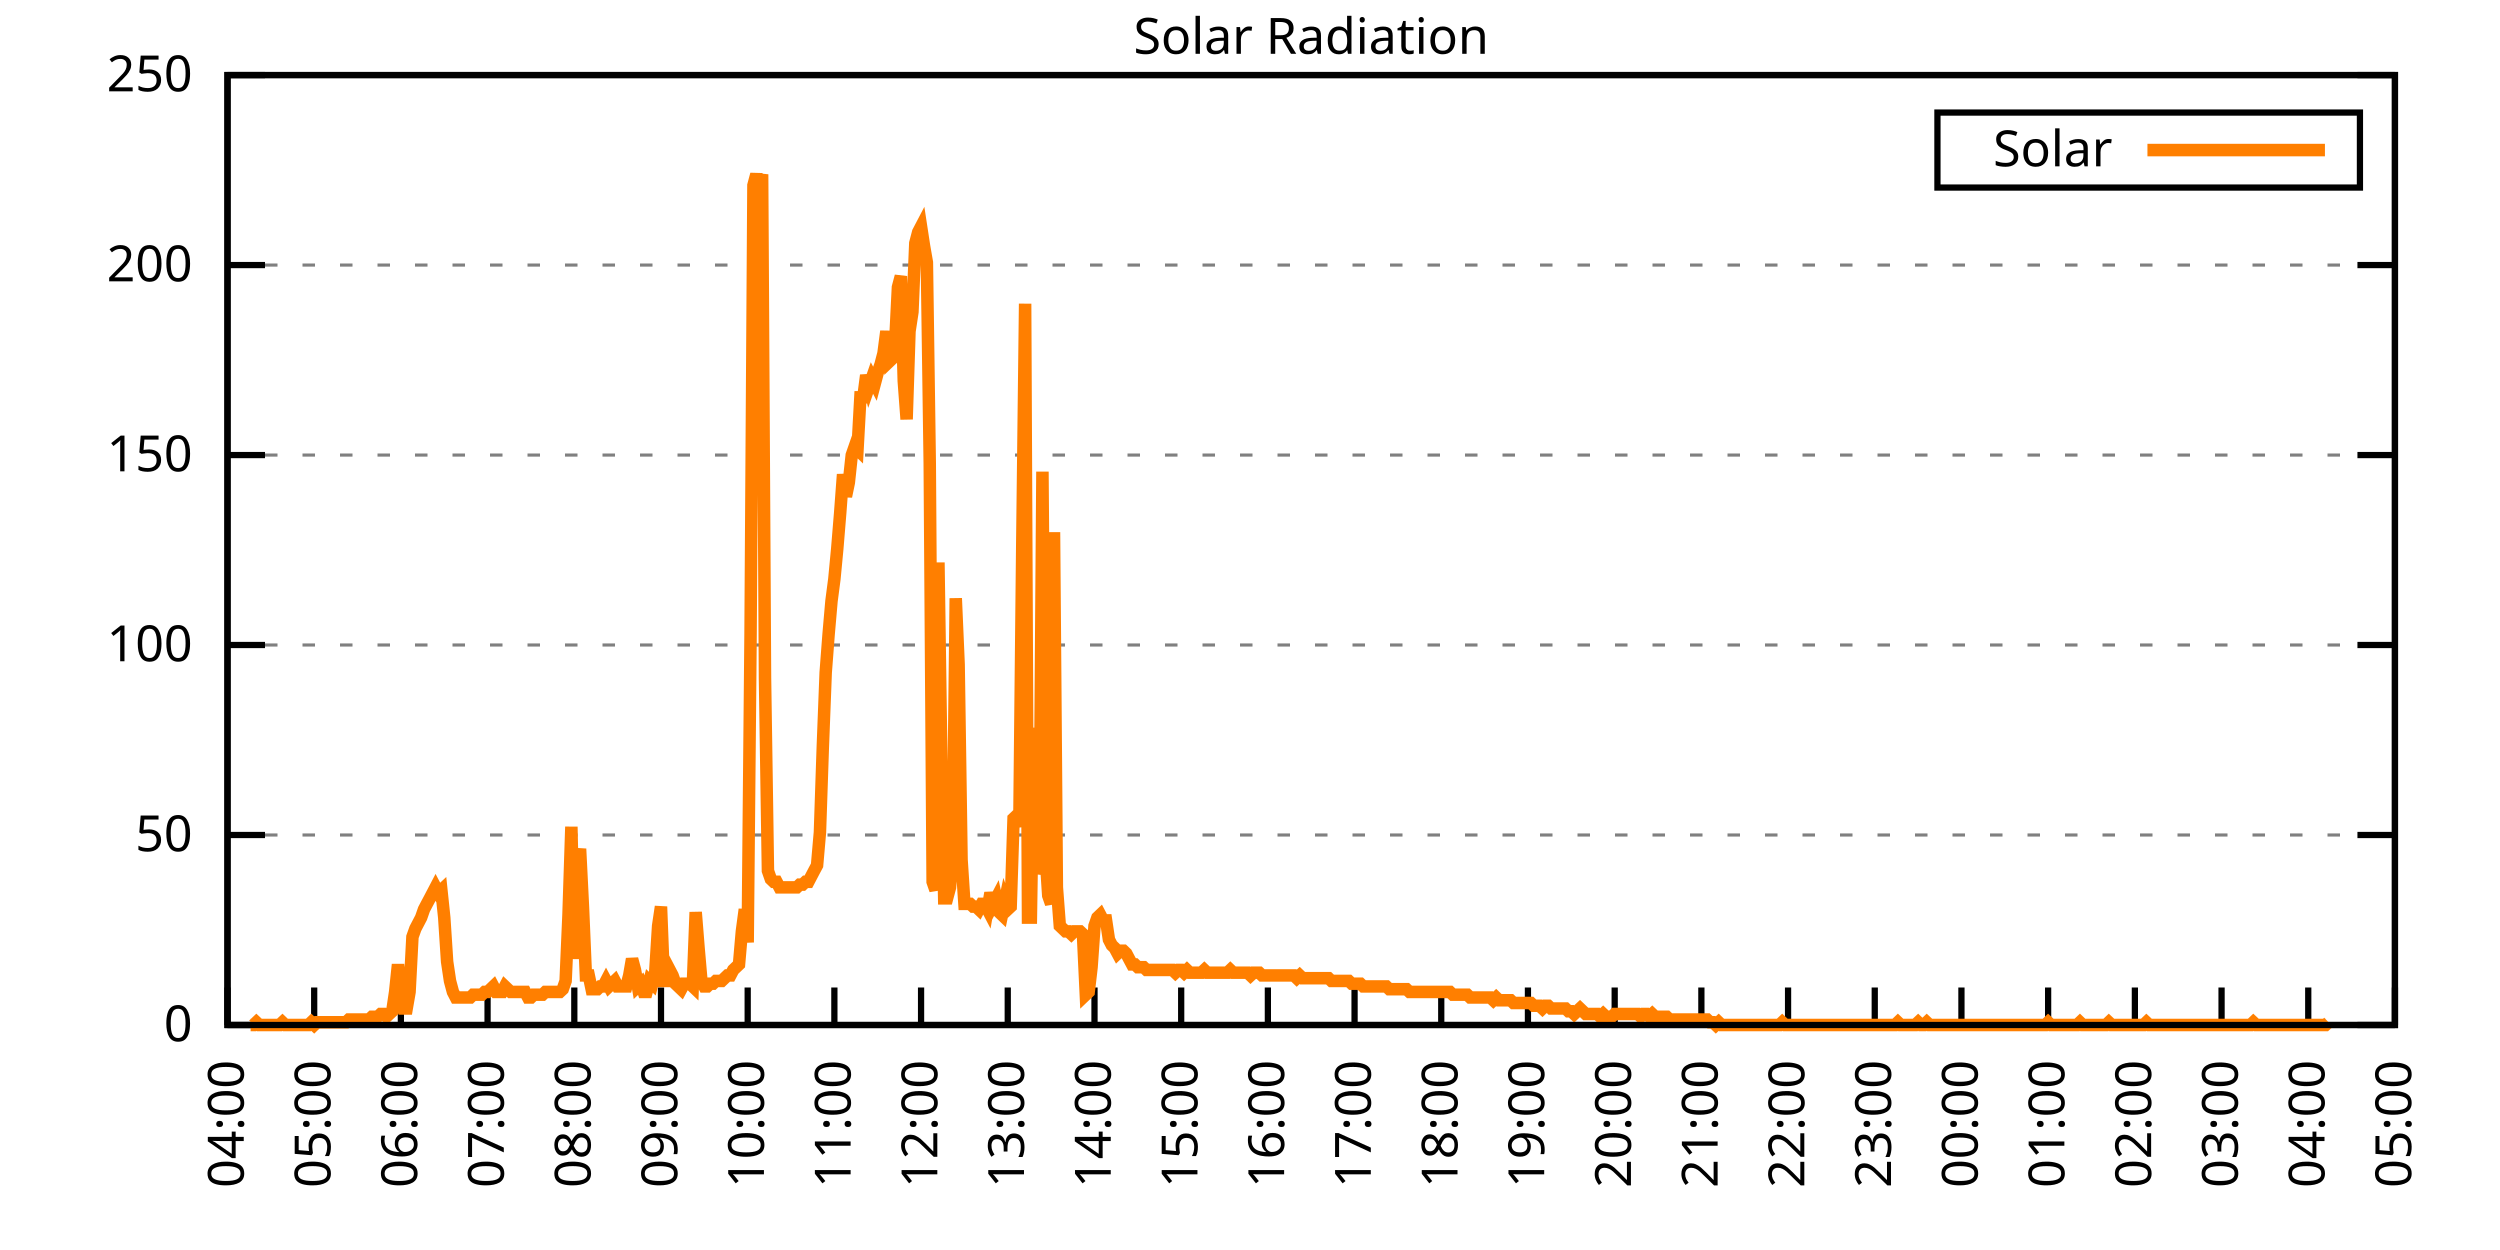
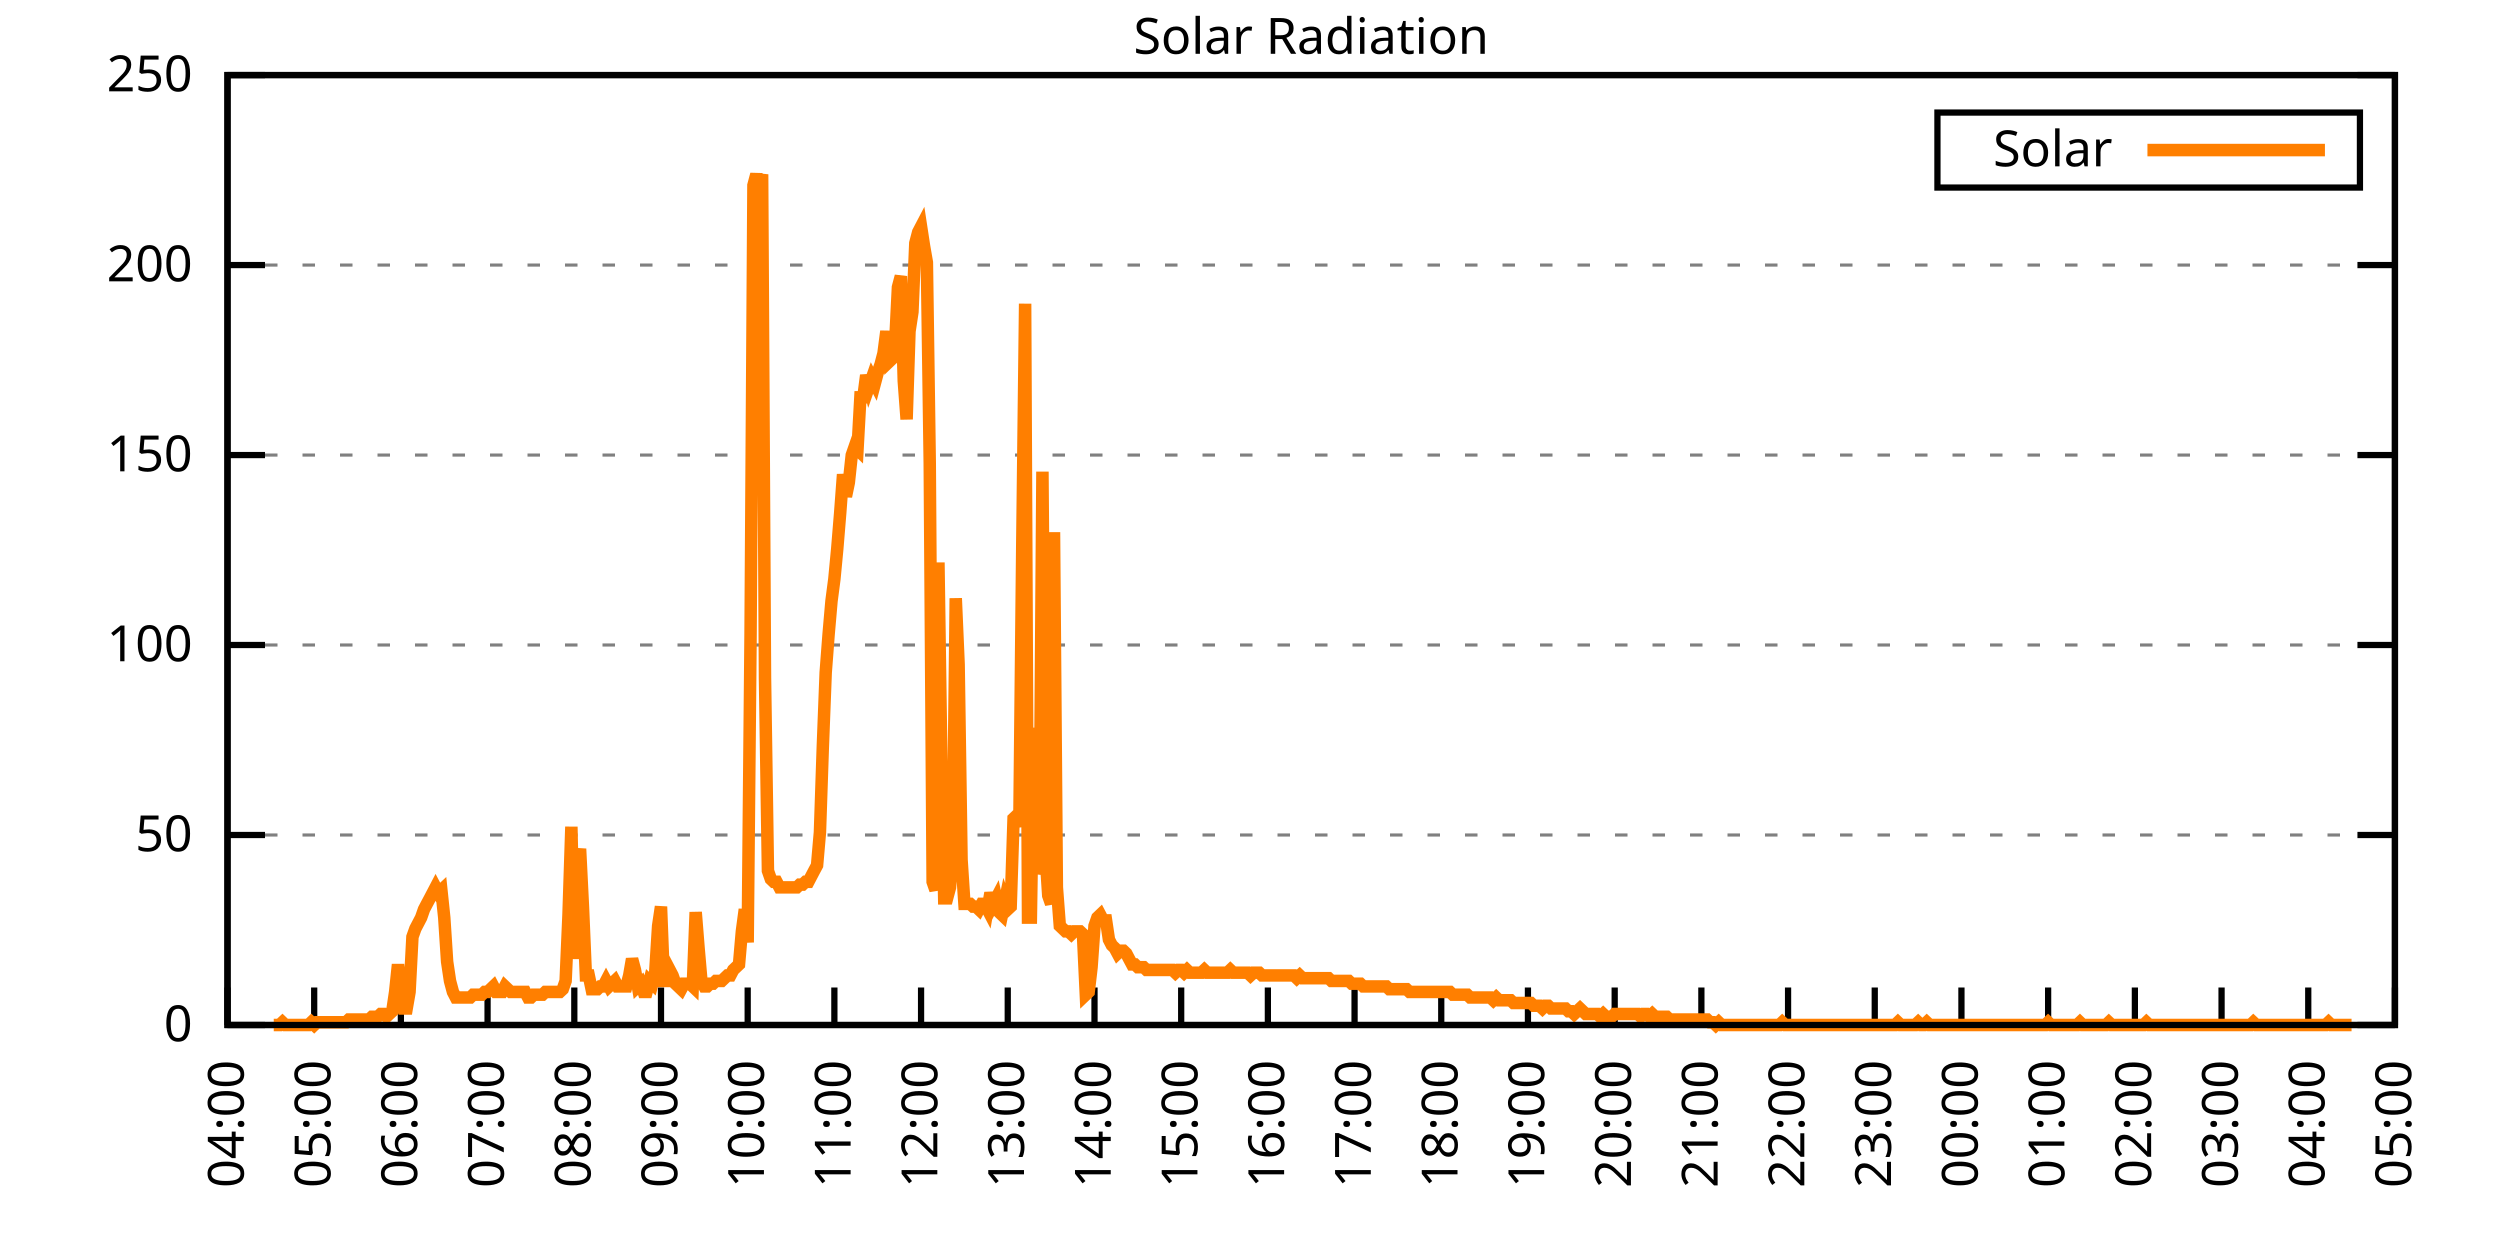
<svg xmlns="http://www.w3.org/2000/svg" xmlns:xlink="http://www.w3.org/1999/xlink" width="400" height="200" viewBox="0 0 400 200">
  <g id="gnuplot_canvas">
    <rect x="0" y="0" width="400" height="200" fill="none" />
    <defs>
      <circle id="gpDot" r="0.5" stroke-width="0.5" stroke="currentColor" />
      <path id="gpPt0" stroke-width="0.333" stroke="currentColor" d="M-1,0 h2 M0,-1 v2" />
      <path id="gpPt1" stroke-width="0.333" stroke="currentColor" d="M-1,-1 L1,1 M1,-1 L-1,1" />
      <path id="gpPt2" stroke-width="0.333" stroke="currentColor" d="M-1,0 L1,0 M0,-1 L0,1 M-1,-1 L1,1 M-1,1 L1,-1" />
      <rect id="gpPt3" stroke-width="0.333" stroke="currentColor" x="-1" y="-1" width="2" height="2" />
      <rect id="gpPt4" stroke-width="0.333" stroke="currentColor" fill="currentColor" x="-1" y="-1" width="2" height="2" />
      <circle id="gpPt5" stroke-width="0.333" stroke="currentColor" cx="0" cy="0" r="1" />
      <use xlink:href="#gpPt5" id="gpPt6" fill="currentColor" stroke="none" />
      <path id="gpPt7" stroke-width="0.333" stroke="currentColor" d="M0,-1.33 L-1.33,0.67 L1.33,0.67 z" />
      <use xlink:href="#gpPt7" id="gpPt8" fill="currentColor" stroke="none" />
      <use xlink:href="#gpPt7" id="gpPt9" stroke="currentColor" transform="rotate(180)" />
      <use xlink:href="#gpPt9" id="gpPt10" fill="currentColor" stroke="none" />
      <use xlink:href="#gpPt3" id="gpPt11" stroke="currentColor" transform="rotate(45)" />
      <use xlink:href="#gpPt11" id="gpPt12" fill="currentColor" stroke="none" />
      <path id="gpPt13" stroke-width="0.333" stroke="currentColor" d="M0,1.330 L1.265,0.411 L0.782,-1.067 L-0.782,-1.076 L-1.265,0.411 z" />
      <use xlink:href="#gpPt13" id="gpPt14" fill="currentColor" stroke="none" />
      <filter id="textbox" filterUnits="objectBoundingBox" x="0" y="0" height="1" width="1">
        <feFlood flood-color="white" flood-opacity="1" result="bgnd" />
        <feComposite in="SourceGraphic" in2="bgnd" operator="atop" />
      </filter>
      <filter id="greybox" filterUnits="objectBoundingBox" x="0" y="0" height="1" width="1">
        <feFlood flood-color="lightgrey" flood-opacity="1" result="grey" />
        <feComposite in="SourceGraphic" in2="grey" operator="atop" />
      </filter>
    </defs>
    <g fill="none" color="white" stroke="currentColor" stroke-width="1.00" stroke-linecap="butt" stroke-linejoin="miter">
</g>
    <g fill="none" color="black" stroke="currentColor" stroke-width="1.00" stroke-linecap="butt" stroke-linejoin="miter">
      <g stroke="none" shape-rendering="crispEdges">
        <polygon fill="rgb(255, 255, 255)" points="36.40,164.00 383.18,164.00 383.18,12.02 36.40,12.02 " />
      </g>
    </g>
    <g fill="none" color="black" stroke="currentColor" stroke-width="1.00" stroke-linecap="butt" stroke-linejoin="miter">
</g>
    <g fill="none" color="black" stroke="black" stroke-width="0.50" stroke-linecap="butt" stroke-linejoin="miter">
</g>
    <g fill="none" color="gray" stroke="currentColor" stroke-width="0.50" stroke-linecap="butt" stroke-linejoin="miter">
      <path stroke="gray" stroke-dasharray="2,4" class="gridline" d="M36.40,164.00 L383.19,164.00  " />
    </g>
    <g fill="none" color="gray" stroke="gray" stroke-width="1.00" stroke-linecap="butt" stroke-linejoin="miter">
</g>
    <g fill="none" color="black" stroke="currentColor" stroke-width="1.00" stroke-linecap="butt" stroke-linejoin="miter">
      <path stroke="black" d="M36.40,164.00 L42.40,164.00 M383.19,164.00 L377.19,164.00  " />
      <g transform="translate(30.80,166.60)" stroke="none" fill="black" font-family="Sans" font-size="8.00" text-anchor="end">
        <text>
          <tspan font-family="Sans"> 0</tspan>
        </text>
      </g>
    </g>
    <g fill="none" color="black" stroke="currentColor" stroke-width="1.00" stroke-linecap="butt" stroke-linejoin="miter">
</g>
    <g fill="none" color="black" stroke="black" stroke-width="0.50" stroke-linecap="butt" stroke-linejoin="miter">
</g>
    <g fill="none" color="gray" stroke="currentColor" stroke-width="0.50" stroke-linecap="butt" stroke-linejoin="miter">
      <path stroke="gray" stroke-dasharray="2,4" class="gridline" d="M36.40,133.60 L383.19,133.60  " />
    </g>
    <g fill="none" color="gray" stroke="gray" stroke-width="1.00" stroke-linecap="butt" stroke-linejoin="miter">
</g>
    <g fill="none" color="black" stroke="currentColor" stroke-width="1.00" stroke-linecap="butt" stroke-linejoin="miter">
      <path stroke="black" d="M36.40,133.60 L42.40,133.60 M383.19,133.60 L377.19,133.60  " />
      <g transform="translate(30.80,136.20)" stroke="none" fill="black" font-family="Sans" font-size="8.00" text-anchor="end">
        <text>
          <tspan font-family="Sans"> 50</tspan>
        </text>
      </g>
    </g>
    <g fill="none" color="black" stroke="currentColor" stroke-width="1.00" stroke-linecap="butt" stroke-linejoin="miter">
</g>
    <g fill="none" color="black" stroke="black" stroke-width="0.50" stroke-linecap="butt" stroke-linejoin="miter">
</g>
    <g fill="none" color="gray" stroke="currentColor" stroke-width="0.50" stroke-linecap="butt" stroke-linejoin="miter">
      <path stroke="gray" stroke-dasharray="2,4" class="gridline" d="M36.40,103.20 L383.19,103.20  " />
    </g>
    <g fill="none" color="gray" stroke="gray" stroke-width="1.00" stroke-linecap="butt" stroke-linejoin="miter">
</g>
    <g fill="none" color="black" stroke="currentColor" stroke-width="1.00" stroke-linecap="butt" stroke-linejoin="miter">
      <path stroke="black" d="M36.40,103.20 L42.40,103.20 M383.19,103.20 L377.19,103.20  " />
      <g transform="translate(30.80,105.80)" stroke="none" fill="black" font-family="Sans" font-size="8.00" text-anchor="end">
        <text>
          <tspan font-family="Sans"> 100</tspan>
        </text>
      </g>
    </g>
    <g fill="none" color="black" stroke="currentColor" stroke-width="1.00" stroke-linecap="butt" stroke-linejoin="miter">
</g>
    <g fill="none" color="black" stroke="black" stroke-width="0.50" stroke-linecap="butt" stroke-linejoin="miter">
</g>
    <g fill="none" color="gray" stroke="currentColor" stroke-width="0.50" stroke-linecap="butt" stroke-linejoin="miter">
      <path stroke="gray" stroke-dasharray="2,4" class="gridline" d="M36.40,72.81 L383.19,72.81  " />
    </g>
    <g fill="none" color="gray" stroke="gray" stroke-width="1.00" stroke-linecap="butt" stroke-linejoin="miter">
</g>
    <g fill="none" color="black" stroke="currentColor" stroke-width="1.00" stroke-linecap="butt" stroke-linejoin="miter">
      <path stroke="black" d="M36.40,72.81 L42.40,72.81 M383.19,72.81 L377.19,72.81  " />
      <g transform="translate(30.80,75.41)" stroke="none" fill="black" font-family="Sans" font-size="8.00" text-anchor="end">
        <text>
          <tspan font-family="Sans"> 150</tspan>
        </text>
      </g>
    </g>
    <g fill="none" color="black" stroke="currentColor" stroke-width="1.00" stroke-linecap="butt" stroke-linejoin="miter">
</g>
    <g fill="none" color="black" stroke="black" stroke-width="0.50" stroke-linecap="butt" stroke-linejoin="miter">
</g>
    <g fill="none" color="gray" stroke="currentColor" stroke-width="0.50" stroke-linecap="butt" stroke-linejoin="miter">
      <path stroke="gray" stroke-dasharray="2,4" class="gridline" d="M36.40,42.41 L383.19,42.41  " />
    </g>
    <g fill="none" color="gray" stroke="gray" stroke-width="1.00" stroke-linecap="butt" stroke-linejoin="miter">
</g>
    <g fill="none" color="black" stroke="currentColor" stroke-width="1.00" stroke-linecap="butt" stroke-linejoin="miter">
      <path stroke="black" d="M36.40,42.41 L42.40,42.41 M383.19,42.41 L377.19,42.41  " />
      <g transform="translate(30.80,45.01)" stroke="none" fill="black" font-family="Sans" font-size="8.00" text-anchor="end">
        <text>
          <tspan font-family="Sans"> 200</tspan>
        </text>
      </g>
    </g>
    <g fill="none" color="black" stroke="currentColor" stroke-width="1.00" stroke-linecap="butt" stroke-linejoin="miter">
</g>
    <g fill="none" color="black" stroke="black" stroke-width="0.50" stroke-linecap="butt" stroke-linejoin="miter">
</g>
    <g fill="none" color="gray" stroke="currentColor" stroke-width="0.50" stroke-linecap="butt" stroke-linejoin="miter">
      <path stroke="gray" stroke-dasharray="2,4" class="gridline" d="M36.40,12.01 L383.19,12.01  " />
    </g>
    <g fill="none" color="gray" stroke="gray" stroke-width="1.00" stroke-linecap="butt" stroke-linejoin="miter">
</g>
    <g fill="none" color="black" stroke="currentColor" stroke-width="1.00" stroke-linecap="butt" stroke-linejoin="miter">
      <path stroke="black" d="M36.40,12.01 L42.40,12.01 M383.19,12.01 L377.19,12.01  " />
      <g transform="translate(30.80,14.61)" stroke="none" fill="black" font-family="Sans" font-size="8.00" text-anchor="end">
        <text>
          <tspan font-family="Sans"> 250</tspan>
        </text>
      </g>
    </g>
    <g fill="none" color="black" stroke="currentColor" stroke-width="1.00" stroke-linecap="butt" stroke-linejoin="miter">
      <path stroke="black" d="M36.40,164.00 L36.40,158.00  " />
      <g transform="translate(39.00,169.60) rotate(270.00)" stroke="none" fill="black" font-family="Sans" font-size="8.00" text-anchor="end">
        <text>
          <tspan font-family="Sans">04:00</tspan>
        </text>
      </g>
    </g>
    <g fill="none" color="black" stroke="currentColor" stroke-width="1.00" stroke-linecap="butt" stroke-linejoin="miter">
      <path stroke="black" d="M50.27,164.00 L50.27,158.00  " />
      <g transform="translate(52.87,169.60) rotate(270.00)" stroke="none" fill="black" font-family="Sans" font-size="8.00" text-anchor="end">
        <text>
          <tspan font-family="Sans">05:00</tspan>
        </text>
      </g>
    </g>
    <g fill="none" color="black" stroke="currentColor" stroke-width="1.00" stroke-linecap="butt" stroke-linejoin="miter">
      <path stroke="black" d="M64.14,164.00 L64.14,158.00  " />
      <g transform="translate(66.74,169.60) rotate(270.00)" stroke="none" fill="black" font-family="Sans" font-size="8.00" text-anchor="end">
        <text>
          <tspan font-family="Sans">06:00</tspan>
        </text>
      </g>
    </g>
    <g fill="none" color="black" stroke="currentColor" stroke-width="1.00" stroke-linecap="butt" stroke-linejoin="miter">
      <path stroke="black" d="M78.01,164.00 L78.01,158.00  " />
      <g transform="translate(80.61,169.60) rotate(270.00)" stroke="none" fill="black" font-family="Sans" font-size="8.00" text-anchor="end">
        <text>
          <tspan font-family="Sans">07:00</tspan>
        </text>
      </g>
    </g>
    <g fill="none" color="black" stroke="currentColor" stroke-width="1.00" stroke-linecap="butt" stroke-linejoin="miter">
      <path stroke="black" d="M91.89,164.00 L91.89,158.00  " />
      <g transform="translate(94.49,169.60) rotate(270.00)" stroke="none" fill="black" font-family="Sans" font-size="8.00" text-anchor="end">
        <text>
          <tspan font-family="Sans">08:00</tspan>
        </text>
      </g>
    </g>
    <g fill="none" color="black" stroke="currentColor" stroke-width="1.00" stroke-linecap="butt" stroke-linejoin="miter">
      <path stroke="black" d="M105.76,164.00 L105.76,158.00  " />
      <g transform="translate(108.36,169.60) rotate(270.00)" stroke="none" fill="black" font-family="Sans" font-size="8.00" text-anchor="end">
        <text>
          <tspan font-family="Sans">09:00</tspan>
        </text>
      </g>
    </g>
    <g fill="none" color="black" stroke="currentColor" stroke-width="1.00" stroke-linecap="butt" stroke-linejoin="miter">
      <path stroke="black" d="M119.63,164.00 L119.63,158.00  " />
      <g transform="translate(122.23,169.60) rotate(270.00)" stroke="none" fill="black" font-family="Sans" font-size="8.00" text-anchor="end">
        <text>
          <tspan font-family="Sans">10:00</tspan>
        </text>
      </g>
    </g>
    <g fill="none" color="black" stroke="currentColor" stroke-width="1.00" stroke-linecap="butt" stroke-linejoin="miter">
      <path stroke="black" d="M133.50,164.00 L133.50,158.00  " />
      <g transform="translate(136.10,169.60) rotate(270.00)" stroke="none" fill="black" font-family="Sans" font-size="8.00" text-anchor="end">
        <text>
          <tspan font-family="Sans">11:00</tspan>
        </text>
      </g>
    </g>
    <g fill="none" color="black" stroke="currentColor" stroke-width="1.00" stroke-linecap="butt" stroke-linejoin="miter">
      <path stroke="black" d="M147.37,164.00 L147.37,158.00  " />
      <g transform="translate(149.97,169.60) rotate(270.00)" stroke="none" fill="black" font-family="Sans" font-size="8.00" text-anchor="end">
        <text>
          <tspan font-family="Sans">12:00</tspan>
        </text>
      </g>
    </g>
    <g fill="none" color="black" stroke="currentColor" stroke-width="1.00" stroke-linecap="butt" stroke-linejoin="miter">
      <path stroke="black" d="M161.24,164.00 L161.24,158.00  " />
      <g transform="translate(163.84,169.60) rotate(270.00)" stroke="none" fill="black" font-family="Sans" font-size="8.00" text-anchor="end">
        <text>
          <tspan font-family="Sans">13:00</tspan>
        </text>
      </g>
    </g>
    <g fill="none" color="black" stroke="currentColor" stroke-width="1.00" stroke-linecap="butt" stroke-linejoin="miter">
      <path stroke="black" d="M175.12,164.00 L175.12,158.00  " />
      <g transform="translate(177.72,169.60) rotate(270.00)" stroke="none" fill="black" font-family="Sans" font-size="8.00" text-anchor="end">
        <text>
          <tspan font-family="Sans">14:00</tspan>
        </text>
      </g>
    </g>
    <g fill="none" color="black" stroke="currentColor" stroke-width="1.00" stroke-linecap="butt" stroke-linejoin="miter">
      <path stroke="black" d="M188.99,164.00 L188.99,158.00  " />
      <g transform="translate(191.59,169.60) rotate(270.00)" stroke="none" fill="black" font-family="Sans" font-size="8.00" text-anchor="end">
        <text>
          <tspan font-family="Sans">15:00</tspan>
        </text>
      </g>
    </g>
    <g fill="none" color="black" stroke="currentColor" stroke-width="1.00" stroke-linecap="butt" stroke-linejoin="miter">
      <path stroke="black" d="M202.86,164.00 L202.86,158.00  " />
      <g transform="translate(205.46,169.60) rotate(270.00)" stroke="none" fill="black" font-family="Sans" font-size="8.00" text-anchor="end">
        <text>
          <tspan font-family="Sans">16:00</tspan>
        </text>
      </g>
    </g>
    <g fill="none" color="black" stroke="currentColor" stroke-width="1.00" stroke-linecap="butt" stroke-linejoin="miter">
      <path stroke="black" d="M216.73,164.00 L216.73,158.00  " />
      <g transform="translate(219.33,169.60) rotate(270.00)" stroke="none" fill="black" font-family="Sans" font-size="8.00" text-anchor="end">
        <text>
          <tspan font-family="Sans">17:00</tspan>
        </text>
      </g>
    </g>
    <g fill="none" color="black" stroke="currentColor" stroke-width="1.00" stroke-linecap="butt" stroke-linejoin="miter">
      <path stroke="black" d="M230.60,164.00 L230.60,158.00  " />
      <g transform="translate(233.20,169.60) rotate(270.00)" stroke="none" fill="black" font-family="Sans" font-size="8.00" text-anchor="end">
        <text>
          <tspan font-family="Sans">18:00</tspan>
        </text>
      </g>
    </g>
    <g fill="none" color="black" stroke="currentColor" stroke-width="1.00" stroke-linecap="butt" stroke-linejoin="miter">
      <path stroke="black" d="M244.47,164.00 L244.47,158.00  " />
      <g transform="translate(247.07,169.60) rotate(270.00)" stroke="none" fill="black" font-family="Sans" font-size="8.00" text-anchor="end">
        <text>
          <tspan font-family="Sans">19:00</tspan>
        </text>
      </g>
    </g>
    <g fill="none" color="black" stroke="currentColor" stroke-width="1.00" stroke-linecap="butt" stroke-linejoin="miter">
      <path stroke="black" d="M258.35,164.00 L258.35,158.00  " />
      <g transform="translate(260.95,169.60) rotate(270.00)" stroke="none" fill="black" font-family="Sans" font-size="8.00" text-anchor="end">
        <text>
          <tspan font-family="Sans">20:00</tspan>
        </text>
      </g>
    </g>
    <g fill="none" color="black" stroke="currentColor" stroke-width="1.00" stroke-linecap="butt" stroke-linejoin="miter">
      <path stroke="black" d="M272.22,164.00 L272.22,158.00  " />
      <g transform="translate(274.82,169.60) rotate(270.00)" stroke="none" fill="black" font-family="Sans" font-size="8.00" text-anchor="end">
        <text>
          <tspan font-family="Sans">21:00</tspan>
        </text>
      </g>
    </g>
    <g fill="none" color="black" stroke="currentColor" stroke-width="1.00" stroke-linecap="butt" stroke-linejoin="miter">
      <path stroke="black" d="M286.09,164.00 L286.09,158.00  " />
      <g transform="translate(288.69,169.60) rotate(270.00)" stroke="none" fill="black" font-family="Sans" font-size="8.00" text-anchor="end">
        <text>
          <tspan font-family="Sans">22:00</tspan>
        </text>
      </g>
    </g>
    <g fill="none" color="black" stroke="currentColor" stroke-width="1.00" stroke-linecap="butt" stroke-linejoin="miter">
      <path stroke="black" d="M299.96,164.00 L299.96,158.00  " />
      <g transform="translate(302.56,169.60) rotate(270.00)" stroke="none" fill="black" font-family="Sans" font-size="8.00" text-anchor="end">
        <text>
          <tspan font-family="Sans">23:00</tspan>
        </text>
      </g>
    </g>
    <g fill="none" color="black" stroke="currentColor" stroke-width="1.00" stroke-linecap="butt" stroke-linejoin="miter">
      <path stroke="black" d="M313.83,164.00 L313.83,158.00  " />
      <g transform="translate(316.43,169.60) rotate(270.00)" stroke="none" fill="black" font-family="Sans" font-size="8.00" text-anchor="end">
        <text>
          <tspan font-family="Sans">00:00</tspan>
        </text>
      </g>
    </g>
    <g fill="none" color="black" stroke="currentColor" stroke-width="1.00" stroke-linecap="butt" stroke-linejoin="miter">
      <path stroke="black" d="M327.70,164.00 L327.70,158.00  " />
      <g transform="translate(330.30,169.60) rotate(270.00)" stroke="none" fill="black" font-family="Sans" font-size="8.00" text-anchor="end">
        <text>
          <tspan font-family="Sans">01:00</tspan>
        </text>
      </g>
    </g>
    <g fill="none" color="black" stroke="currentColor" stroke-width="1.00" stroke-linecap="butt" stroke-linejoin="miter">
      <path stroke="black" d="M341.58,164.00 L341.58,158.00  " />
      <g transform="translate(344.18,169.60) rotate(270.00)" stroke="none" fill="black" font-family="Sans" font-size="8.00" text-anchor="end">
        <text>
          <tspan font-family="Sans">02:00</tspan>
        </text>
      </g>
    </g>
    <g fill="none" color="black" stroke="currentColor" stroke-width="1.00" stroke-linecap="butt" stroke-linejoin="miter">
      <path stroke="black" d="M355.45,164.00 L355.45,158.00  " />
      <g transform="translate(358.05,169.60) rotate(270.00)" stroke="none" fill="black" font-family="Sans" font-size="8.00" text-anchor="end">
        <text>
          <tspan font-family="Sans">03:00</tspan>
        </text>
      </g>
    </g>
    <g fill="none" color="black" stroke="currentColor" stroke-width="1.00" stroke-linecap="butt" stroke-linejoin="miter">
      <path stroke="black" d="M369.32,164.00 L369.32,158.00  " />
      <g transform="translate(371.92,169.60) rotate(270.00)" stroke="none" fill="black" font-family="Sans" font-size="8.00" text-anchor="end">
        <text>
          <tspan font-family="Sans">04:00</tspan>
        </text>
      </g>
    </g>
    <g fill="none" color="black" stroke="currentColor" stroke-width="1.00" stroke-linecap="butt" stroke-linejoin="miter">
      <path stroke="black" d="M383.19,164.00 L383.19,158.00  " />
      <g transform="translate(385.79,169.60) rotate(270.00)" stroke="none" fill="black" font-family="Sans" font-size="8.00" text-anchor="end">
        <text>
          <tspan font-family="Sans">05:00</tspan>
        </text>
      </g>
    </g>
    <g fill="none" color="black" stroke="currentColor" stroke-width="1.00" stroke-linecap="butt" stroke-linejoin="miter">
</g>
    <g fill="none" color="black" stroke="currentColor" stroke-width="1.00" stroke-linecap="butt" stroke-linejoin="miter">
      <path stroke="black" d="M36.40,12.01 L36.40,164.00 L383.19,164.00 L383.19,12.01 L36.40,12.01 Z  " />
    </g>
    <g fill="none" color="black" stroke="currentColor" stroke-width="1.00" stroke-linecap="butt" stroke-linejoin="miter">
</g>
    <g fill="none" color="black" stroke="currentColor" stroke-width="1.00" stroke-linecap="butt" stroke-linejoin="miter">
      <path stroke="black" d="M309.99,30.01 L309.99,18.01 L377.59,18.01 L377.59,30.01 L309.99,30.01 Z  " />
    </g>
    <g id="Solar_Radiation_plot_1">
      <g fill="none" color="white" stroke="black" stroke-width="2.00" stroke-linecap="butt" stroke-linejoin="miter">
</g>
      <g fill="none" color="black" stroke="currentColor" stroke-width="2.00" stroke-linecap="butt" stroke-linejoin="miter">
        <g transform="translate(337.99,26.61)" stroke="none" fill="black" font-family="Sans" font-size="8.00" text-anchor="end">
          <text>
            <tspan font-family="Sans">Solar</tspan>
          </text>
        </g>
      </g>
      <g fill="none" color="black" stroke="currentColor" stroke-width="2.00" stroke-linecap="butt" stroke-linejoin="miter">
-         <path stroke="rgb(255, 127,   0)" d="M343.59,24.01 L371.99,24.01 M40.10,164.00 L40.56,164.00 L41.02,163.56 L41.49,164.00 L41.95,164.00 L42.41,164.00   L42.87,164.00 L43.34,164.00 L43.80,164.00 L44.26,164.00 L44.72,164.00 L45.19,163.56 L45.65,164.00 L46.11,164.00   L46.57,164.00 L47.03,164.00 L47.50,164.00 L47.96,164.00 L48.42,164.00 L48.88,164.00 L49.35,164.00 L49.81,163.56   L50.27,164.00 L50.73,163.56 L51.20,163.56 L51.66,163.56 L52.12,163.56 L52.58,163.56 L53.05,163.56 L53.51,163.56   L53.97,163.56 L54.43,163.56 L54.90,163.56 L55.36,163.56 L55.82,163.12 L56.28,163.12 L56.75,163.12 L57.21,163.12   L57.67,163.12 L58.13,163.12 L58.59,163.12 L59.06,163.12 L59.52,162.68 L59.98,162.68 L60.44,162.68 L60.91,162.24   L61.37,162.24 L61.83,162.68 L62.29,162.24 L62.76,161.80 L63.22,158.71 L63.68,154.31 L64.14,158.71 L64.61,161.36   L65.07,161.36 L65.53,158.71 L65.99,149.90 L66.46,148.58 L66.92,147.70 L67.38,146.82 L67.84,145.50 L68.30,144.62   L68.77,143.74 L69.23,142.86 L69.69,141.98 L70.15,142.86 L70.62,142.42 L71.08,146.82 L71.54,153.87 L72.00,156.95   L72.47,158.71 L72.93,159.60 L73.39,159.60 L73.85,159.60 L74.32,159.60 L74.78,159.60 L75.24,159.60 L75.70,159.15   L76.17,159.15 L76.63,159.15 L77.09,159.15 L77.55,158.71 L78.01,158.71 L78.48,158.27 L78.94,157.83 L79.40,158.71   L79.86,158.71 L80.33,158.71 L80.79,157.83 L81.25,158.27 L81.71,158.71 L82.18,158.71 L82.64,158.71 L83.10,158.71   L83.56,158.71 L84.03,158.71 L84.49,159.60 L84.95,159.60 L85.41,159.15 L85.88,159.15 L86.34,159.15 L86.80,159.15   L87.26,158.71 L87.72,158.71 L88.19,158.71 L88.65,158.71 L89.11,158.71 L89.57,158.71 L90.04,158.27 L90.50,156.95   L90.96,146.38 L91.42,132.28 L91.89,153.43 L92.35,138.45 L92.81,135.81 L93.27,145.06 L93.74,156.07 L94.20,156.07   L94.66,158.27 L95.12,158.27 L95.59,158.27 L96.05,157.83 L96.51,157.83 L96.97,156.95 L97.44,157.83 L97.90,157.39   L98.36,156.95 L98.82,157.83 L99.28,157.83 L99.75,157.83 L100.21,157.83 L100.67,156.07 L101.13,153.43 L101.60,155.19   L102.06,157.83 L102.52,157.39 L102.98,158.71 L103.45,158.71 L103.91,156.95 L104.37,157.39 L104.83,155.63 L105.30,148.14   L105.76,145.06 L106.22,156.95 L106.68,156.95 L107.15,155.19 L107.61,156.07 L108.07,157.39 L108.53,157.83 L108.99,158.27   L109.46,157.39 L109.92,157.39 L110.38,157.39 L110.84,157.83 L111.31,145.94 L111.77,151.67 L112.23,156.95 L112.69,157.83   L113.16,157.83 L113.62,157.39 L114.08,157.39 L114.54,156.95 L115.01,156.95 L115.47,156.95 L115.93,156.51 L116.39,156.07   L116.86,156.07 L117.32,155.19 L117.78,154.75 L118.24,154.31 L118.70,149.02 L119.17,145.50 L119.63,150.79 L120.09,101.45   L120.55,29.65 L121.02,27.89 L121.48,30.09 L121.94,27.89 L122.40,108.50 L122.87,139.33 L123.33,140.65 L123.79,141.09   L124.25,141.09 L124.72,141.98 L125.18,141.98 L125.64,141.98 L126.10,141.98 L126.57,141.98 L127.03,141.98 L127.49,141.98   L127.95,141.54 L128.41,141.54 L128.88,141.09 L129.34,141.09 L129.80,140.21 L130.26,139.33 L130.73,138.45 L131.19,133.17   L131.65,119.51 L132.11,107.62 L132.58,101.45 L133.04,96.16 L133.50,92.64 L133.96,87.80 L134.43,82.07 L134.89,75.90   L135.35,79.43 L135.81,77.22 L136.28,72.82 L136.74,71.50 L137.20,71.94 L137.66,63.57 L138.13,63.57 L138.59,60.04   L139.05,61.81 L139.51,60.48 L139.97,61.37 L140.44,59.60 L140.90,58.28 L141.36,56.52 L141.82,53.00 L142.29,57.84   L142.75,57.40 L143.21,55.20 L143.67,45.95 L144.14,44.19 L144.60,60.93 L145.06,67.09 L145.52,53.00 L145.99,49.91   L146.45,38.90 L146.91,37.14 L147.37,36.26 L147.84,39.34 L148.30,41.98 L148.76,74.14 L149.22,141.09 L149.68,142.42   L150.15,90.00 L150.61,121.27 L151.07,143.74 L151.53,143.74 L152.00,141.98 L152.46,135.81 L152.92,95.72 L153.38,106.30   L153.85,137.57 L154.31,144.62 L154.77,144.62 L155.23,144.62 L155.70,145.06 L156.16,145.06 L156.62,145.50 L157.08,144.62   L157.55,144.62 L158.01,145.50 L158.47,142.86 L158.93,144.62 L159.39,143.74 L159.86,145.94 L160.32,146.38 L160.78,144.18   L161.24,145.50 L161.71,145.06 L162.17,130.96 L162.63,130.52 L163.09,132.28 L163.56,87.35 L164.02,48.59 L164.48,146.82   L164.94,146.82 L165.41,116.43 L165.87,139.77 L166.33,138.01 L166.79,75.46 L167.26,136.25 L167.72,143.30 L168.18,144.62   L168.64,85.15 L169.10,141.98 L169.57,148.14 L170.03,148.58 L170.49,149.02 L170.95,149.02 L171.42,149.46 L171.88,149.02   L172.34,149.02 L172.80,149.02 L173.27,149.46 L173.73,159.15 L174.19,158.71 L174.65,154.75 L175.12,148.14 L175.58,146.82   L176.04,146.38 L176.50,147.26 L176.97,147.26 L177.43,150.34 L177.89,151.23 L178.35,151.67 L178.82,152.55 L179.28,152.11   L179.74,152.11 L180.20,152.55 L180.66,153.43 L181.13,154.31 L181.59,154.31 L182.05,154.75 L182.51,154.75 L182.98,154.75   L183.44,155.19 L183.90,155.19 L184.36,155.19 L184.83,155.19 L185.29,155.19 L185.75,155.19 L186.21,155.19 L186.68,155.19   L187.14,155.19 L187.60,155.19 L188.06,155.63 L188.53,155.19 L188.99,155.19 L189.45,155.63 L189.91,155.19 L190.37,155.63   L190.84,155.63 L191.30,155.63 L191.76,155.63 L192.22,155.63 L192.69,155.19 L193.15,155.63 L193.61,155.63 L194.07,155.63   L194.54,155.63 L195.00,155.63 L195.46,155.63 L195.92,155.63 L196.39,155.63 L196.85,155.19 L197.31,155.63 L197.77,155.63   L198.24,155.63 L198.70,155.63 L199.16,155.63 L199.62,155.63 L200.08,156.07 L200.55,155.63 L201.01,155.63 L201.47,155.63   L201.93,156.07 L202.40,156.07 L202.86,156.07 L203.32,156.07 L203.78,156.07 L204.25,156.07 L204.71,156.07 L205.17,156.07   L205.63,156.07 L206.10,156.07 L206.56,156.07 L207.02,156.07 L207.48,156.51 L207.95,156.07 L208.41,156.51 L208.87,156.51   L209.33,156.51 L209.80,156.51 L210.26,156.51 L210.72,156.51 L211.18,156.51 L211.64,156.51 L212.11,156.51 L212.57,156.51   L213.03,156.95 L213.49,156.95 L213.96,156.95 L214.42,156.95 L214.88,156.95 L215.34,156.95 L215.81,156.95 L216.27,157.39   L216.73,157.39 L217.19,157.39 L217.66,157.39 L218.12,157.83 L218.58,157.83 L219.04,157.83 L219.51,157.83 L219.97,157.83   L220.43,157.83 L220.89,157.83 L221.35,157.83 L221.82,157.83 L222.28,158.27 L222.74,158.27 L223.20,158.27 L223.67,158.27   L224.13,158.27 L224.59,158.27 L225.05,158.27 L225.52,158.71 L225.98,158.71 L226.44,158.71 L226.90,158.71 L227.37,158.71   L227.83,158.71 L228.29,158.71 L228.75,158.71 L229.22,158.71 L229.68,158.71 L230.14,158.71 L230.60,158.71 L231.06,158.71   L231.53,158.71 L231.99,158.71 L232.45,159.15 L232.91,159.15 L233.38,159.15 L233.84,159.15 L234.30,159.15 L234.76,159.15   L235.23,159.60 L235.69,159.60 L236.15,159.60 L236.61,159.60 L237.08,159.60 L237.54,159.60 L238.00,159.60 L238.46,159.60   L238.93,160.04 L239.39,159.60 L239.85,160.04 L240.31,160.04 L240.77,160.04 L241.24,160.04 L241.70,160.04 L242.16,160.48   L242.62,160.48 L243.09,160.48 L243.55,160.48 L244.01,160.48 L244.47,160.48 L244.94,160.48 L245.40,160.92 L245.86,160.92   L246.32,160.92 L246.79,161.36 L247.25,160.92 L247.71,160.92 L248.17,161.36 L248.64,161.36 L249.10,161.36 L249.56,161.36   L250.02,161.36 L250.49,161.36 L250.95,161.80 L251.41,161.80 L251.87,162.24 L252.33,161.80 L252.80,161.36 L253.26,161.80   L253.72,162.24 L254.18,162.24 L254.65,162.24 L255.11,162.24 L255.57,162.24 L256.03,162.68 L256.50,162.24 L256.96,162.68   L257.42,162.68 L257.88,162.68 L258.35,162.24 L258.81,162.24 L259.27,162.24 L259.73,162.24 L260.20,162.24 L260.66,162.24   L261.12,162.24 L261.58,162.24 L262.04,162.24 L262.51,162.68 L262.97,162.24 L263.43,162.24 L263.89,162.68 L264.36,162.24   L264.82,162.68 L265.28,162.68 L265.74,162.68 L266.21,162.68 L266.67,162.68 L267.13,163.12 L267.59,163.12 L268.06,163.12   L268.52,163.12 L268.98,163.12 L269.44,163.12 L269.91,163.12 L270.37,163.12 L270.83,163.12 L271.29,163.12 L271.75,163.12   L272.22,163.12 L272.68,163.12 L273.14,163.12 L273.60,163.56 L274.07,163.56 L274.53,164.00 L274.99,163.56 L275.45,164.00   L275.92,164.00 L276.38,164.00 L276.84,164.00 L277.30,164.00 L277.77,164.00 L278.23,164.00 L278.69,164.00 L279.15,164.00   L279.62,164.00 L280.08,164.00 L280.54,164.00 L281.00,164.00 L281.46,164.00 L281.93,164.00 L282.39,164.00 L282.85,164.00   L283.31,164.00 L283.78,164.00 L284.24,164.00 L284.70,164.00 L285.16,163.56 L285.63,164.00 L286.09,164.00 L286.55,164.00   L287.01,164.00 L287.48,164.00 L287.94,164.00 L288.40,164.00 L288.86,164.00 L289.33,164.00 L289.79,164.00 L290.25,164.00   L290.71,164.00 L291.18,164.00 L291.64,164.00 L292.10,164.00 L292.56,164.00 L293.02,164.00 L293.49,164.00 L293.95,164.00   L294.41,164.00 L294.87,164.00 L295.34,164.00 L295.80,164.00 L296.26,164.00 L296.72,164.00 L297.19,164.00 L297.65,164.00   L298.11,164.00 L298.57,164.00 L299.04,164.00 L299.50,164.00 L299.96,164.00 L300.42,164.00 L300.89,164.00 L301.35,164.00   L301.81,164.00 L302.27,164.00 L302.73,164.00 L303.20,164.00 L303.66,163.56 L304.12,164.00 L304.58,164.00 L305.05,164.00   L305.51,164.00 L305.97,164.00 L306.43,164.00 L306.90,163.56 L307.36,164.00 L307.82,164.00 L308.28,163.56 L308.75,164.00   L309.21,164.00 L309.67,164.00 L310.13,164.00 L310.60,164.00 L311.06,164.00 L311.52,164.00 L311.98,164.00 L312.44,164.00   L312.91,164.00 L313.37,164.00 L313.83,164.00 L314.29,164.00 L314.76,164.00 L315.22,164.00 L315.68,164.00 L316.14,164.00   L316.61,164.00 L317.07,164.00 L317.53,164.00 L317.99,164.00 L318.46,164.00 L318.92,164.00 L319.38,164.00 L319.84,164.00   L320.31,164.00 L320.77,164.00 L321.23,164.00 L321.69,164.00 L322.15,164.00 L322.62,164.00 L323.08,164.00 L323.54,164.00   L324.00,164.00 L324.47,164.00 L324.93,164.00 L325.39,164.00 L325.85,164.00 L326.32,164.00 L326.78,164.00 L327.24,164.00   L327.70,163.56 L328.17,164.00 L328.63,164.00 L329.09,164.00 L329.55,164.00 L330.02,164.00 L330.48,164.00 L330.94,164.00   L331.40,164.00 L331.87,164.00 L332.33,164.00 L332.79,163.56 L333.25,164.00 L333.71,164.00 L334.18,164.00 L334.64,164.00   L335.10,164.00 L335.56,164.00 L336.03,164.00 L336.49,164.00 L336.95,164.00 L337.41,163.56 L337.88,164.00 L338.34,164.00   L338.80,164.00 L339.26,164.00 L339.73,164.00 L340.19,164.00 L340.65,164.00 L341.11,164.00 L341.58,164.00 L342.04,164.00   L342.50,164.00 L342.96,164.00 L343.42,163.56 L343.89,164.00 L344.35,164.00 L344.81,164.00 L345.27,164.00 L345.74,164.00   L346.20,164.00 L346.66,164.00 L347.12,164.00 L347.59,164.00 L348.05,164.00 L348.51,164.00 L348.97,164.00 L349.44,164.00   L349.90,164.00 L350.36,164.00 L350.82,164.00 L351.29,164.00 L351.75,164.00 L352.21,164.00 L352.67,164.00 L353.13,164.00   L353.60,164.00 L354.06,164.00 L354.52,164.00 L354.98,164.00 L355.45,164.00 L355.91,164.00 L356.37,164.00 L356.83,164.00   L357.30,164.00 L357.76,164.00 L358.22,164.00 L358.68,164.00 L359.15,164.00 L359.61,164.00 L360.07,164.00 L360.53,163.56   L361.00,164.00 L361.46,164.00 L361.92,164.00 L362.38,164.00 L362.84,164.00 L363.31,164.00 L363.77,164.00 L364.23,164.00   L364.69,164.00 L365.16,164.00 L365.62,164.00 L366.08,164.00 L366.54,164.00 L367.01,164.00 L367.47,164.00 L367.93,164.00   L368.39,164.00 L368.86,164.00 L369.32,164.00 L369.78,164.00 L370.24,164.00 L370.71,164.00 L371.17,164.00 L371.63,164.00   L372.09,164.00 L372.56,163.56  " />
+         <path stroke="rgb(255, 127,   0)" d="M343.59,24.01 L371.99,24.01 M43.80,164.00 L44.26,164.00 L44.72,164.00 L45.19,163.56 L45.65,164.00 L46.11,164.00   L46.57,164.00 L47.03,164.00 L47.50,164.00 L47.96,164.00 L48.42,164.00 L48.88,164.00 L49.35,164.00 L49.81,163.56   L50.27,164.00 L50.73,163.56 L51.20,163.56 L51.66,163.56 L52.12,163.56 L52.58,163.56 L53.05,163.56 L53.51,163.56   L53.97,163.56 L54.43,163.56 L54.90,163.56 L55.36,163.56 L55.82,163.12 L56.28,163.12 L56.75,163.12 L57.21,163.12   L57.67,163.12 L58.13,163.12 L58.59,163.12 L59.06,163.12 L59.52,162.68 L59.98,162.68 L60.44,162.68 L60.91,162.24   L61.37,162.24 L61.83,162.68 L62.29,162.24 L62.76,161.80 L63.22,158.71 L63.68,154.31 L64.14,158.71 L64.61,161.36   L65.07,161.36 L65.53,158.71 L65.99,149.90 L66.46,148.58 L66.92,147.70 L67.38,146.82 L67.84,145.50 L68.30,144.62   L68.77,143.74 L69.23,142.86 L69.69,141.98 L70.15,142.86 L70.62,142.42 L71.08,146.82 L71.54,153.87 L72.00,156.95   L72.47,158.71 L72.93,159.60 L73.39,159.60 L73.85,159.60 L74.32,159.60 L74.78,159.60 L75.24,159.60 L75.70,159.15   L76.17,159.15 L76.63,159.15 L77.09,159.15 L77.55,158.71 L78.01,158.71 L78.48,158.27 L78.94,157.83 L79.40,158.71   L79.86,158.71 L80.33,158.71 L80.79,157.83 L81.25,158.27 L81.71,158.71 L82.18,158.71 L82.64,158.71 L83.10,158.71   L83.56,158.71 L84.03,158.71 L84.49,159.60 L84.95,159.60 L85.41,159.15 L85.88,159.15 L86.34,159.15 L86.80,159.15   L87.26,158.71 L87.72,158.71 L88.19,158.71 L88.65,158.71 L89.11,158.71 L89.57,158.71 L90.04,158.27 L90.50,156.95   L90.96,146.38 L91.42,132.28 L91.89,153.43 L92.35,138.45 L92.81,135.81 L93.27,145.06 L93.74,156.07 L94.20,156.07   L94.66,158.27 L95.12,158.27 L95.59,158.27 L96.05,157.83 L96.51,157.83 L96.97,156.95 L97.44,157.83 L97.90,157.39   L98.36,156.95 L98.82,157.83 L99.28,157.83 L99.75,157.83 L100.21,157.83 L100.67,156.07 L101.13,153.43 L101.60,155.19   L102.06,157.83 L102.52,157.39 L102.98,158.71 L103.45,158.71 L103.91,156.95 L104.37,157.39 L104.83,155.63 L105.30,148.14   L105.76,145.06 L106.22,156.95 L106.68,156.95 L107.15,155.19 L107.61,156.07 L108.07,157.39 L108.53,157.83 L108.99,158.27   L109.46,157.39 L109.92,157.39 L110.38,157.39 L110.84,157.83 L111.31,145.94 L111.77,151.67 L112.23,156.95 L112.69,157.83   L113.16,157.83 L113.62,157.39 L114.08,157.39 L114.54,156.95 L115.01,156.95 L115.47,156.95 L115.93,156.51 L116.39,156.07   L116.86,156.07 L117.32,155.19 L117.78,154.75 L118.24,154.31 L118.70,149.02 L119.17,145.50 L119.63,150.79 L120.09,101.45   L120.55,29.65 L121.02,27.89 L121.48,30.09 L121.94,27.89 L122.40,108.50 L122.87,139.33 L123.33,140.65 L123.79,141.09   L124.25,141.09 L124.72,141.98 L125.18,141.98 L125.64,141.98 L126.10,141.98 L126.57,141.98 L127.03,141.98 L127.49,141.98   L127.95,141.54 L128.41,141.54 L128.88,141.09 L129.34,141.09 L129.80,140.21 L130.26,139.33 L130.73,138.45 L131.19,133.17   L131.65,119.51 L132.11,107.62 L132.58,101.45 L133.04,96.16 L133.50,92.64 L133.96,87.80 L134.43,82.07 L134.89,75.90   L135.35,79.43 L135.81,77.22 L136.28,72.82 L136.74,71.50 L137.20,71.94 L137.66,63.57 L138.13,63.57 L138.59,60.04   L139.05,61.81 L139.51,60.48 L139.97,61.37 L140.44,59.60 L140.90,58.28 L141.36,56.52 L141.82,53.00 L142.29,57.84   L142.75,57.40 L143.21,55.20 L143.67,45.95 L144.14,44.19 L144.60,60.93 L145.06,67.09 L145.52,53.00 L145.99,49.91   L146.45,38.90 L146.91,37.14 L147.37,36.26 L147.84,39.34 L148.30,41.98 L148.76,74.14 L149.22,141.09 L149.68,142.42   L150.15,90.00 L150.61,121.27 L151.07,143.74 L151.53,143.74 L152.00,141.98 L152.46,135.81 L152.92,95.72 L153.38,106.30   L153.85,137.57 L154.31,144.62 L154.77,144.62 L155.23,144.62 L155.70,145.06 L156.16,145.06 L156.62,145.50 L157.08,144.62   L157.55,144.62 L158.01,145.50 L158.47,142.86 L158.93,144.62 L159.39,143.74 L159.86,145.94 L160.32,146.38 L160.78,144.18   L161.24,145.50 L161.71,145.06 L162.17,130.96 L162.63,130.52 L163.09,132.28 L163.56,87.35 L164.02,48.59 L164.48,146.82   L164.94,146.82 L165.41,116.43 L165.87,139.77 L166.33,138.01 L166.79,75.46 L167.26,136.25 L167.72,143.30 L168.18,144.62   L168.64,85.15 L169.10,141.98 L169.57,148.14 L170.03,148.58 L170.49,149.02 L170.95,149.02 L171.42,149.46 L171.88,149.02   L172.34,149.02 L172.80,149.02 L173.27,149.46 L173.73,159.15 L174.19,158.71 L174.65,154.75 L175.12,148.14 L175.58,146.82   L176.04,146.38 L176.50,147.26 L176.97,147.26 L177.43,150.34 L177.89,151.23 L178.35,151.67 L178.82,152.55 L179.28,152.11   L179.74,152.11 L180.20,152.55 L180.66,153.43 L181.13,154.31 L181.59,154.31 L182.05,154.75 L182.51,154.75 L182.98,154.75   L183.44,155.19 L183.90,155.19 L184.36,155.19 L184.83,155.19 L185.29,155.19 L185.75,155.19 L186.21,155.19 L186.68,155.19   L187.14,155.19 L187.60,155.19 L188.06,155.63 L188.53,155.19 L188.99,155.19 L189.45,155.63 L189.91,155.19 L190.37,155.63   L190.84,155.63 L191.30,155.63 L191.76,155.63 L192.22,155.63 L192.69,155.19 L193.15,155.63 L193.61,155.63 L194.07,155.63   L194.54,155.63 L195.00,155.63 L195.46,155.63 L195.92,155.63 L196.39,155.63 L196.85,155.19 L197.31,155.63 L197.77,155.63   L198.24,155.63 L198.70,155.63 L199.16,155.63 L199.62,155.63 L200.08,156.07 L200.55,155.63 L201.01,155.63 L201.47,155.63   L201.93,156.07 L202.40,156.07 L202.86,156.07 L203.32,156.07 L203.78,156.07 L204.25,156.07 L204.71,156.07 L205.17,156.07   L205.63,156.07 L206.10,156.07 L206.56,156.07 L207.02,156.07 L207.48,156.51 L207.95,156.07 L208.41,156.51 L208.87,156.51   L209.33,156.51 L209.80,156.51 L210.26,156.51 L210.72,156.51 L211.18,156.51 L211.64,156.51 L212.11,156.51 L212.57,156.51   L213.03,156.95 L213.49,156.95 L213.96,156.95 L214.42,156.95 L214.88,156.95 L215.34,156.95 L215.81,156.95 L216.27,157.39   L216.73,157.39 L217.19,157.39 L217.66,157.39 L218.12,157.83 L218.58,157.83 L219.04,157.83 L219.51,157.83 L219.97,157.83   L220.43,157.83 L220.89,157.83 L221.35,157.83 L221.82,157.83 L222.28,158.27 L222.74,158.27 L223.20,158.27 L223.67,158.27   L224.13,158.27 L224.59,158.27 L225.05,158.27 L225.52,158.71 L225.98,158.71 L226.44,158.71 L226.90,158.71 L227.37,158.71   L227.83,158.71 L228.29,158.71 L228.75,158.71 L229.22,158.71 L229.68,158.71 L230.14,158.71 L230.60,158.71 L231.06,158.71   L231.53,158.71 L231.99,158.71 L232.45,159.15 L232.91,159.15 L233.38,159.15 L233.84,159.15 L234.30,159.15 L234.76,159.15   L235.23,159.60 L235.69,159.60 L236.15,159.60 L236.61,159.60 L237.08,159.60 L237.54,159.60 L238.00,159.60 L238.46,159.60   L238.93,160.04 L239.39,159.60 L239.85,160.04 L240.31,160.04 L240.77,160.04 L241.24,160.04 L241.70,160.04 L242.16,160.48   L242.62,160.48 L243.09,160.48 L243.55,160.48 L244.01,160.48 L244.47,160.48 L244.94,160.48 L245.40,160.92 L245.86,160.92   L246.32,160.92 L246.79,161.36 L247.25,160.92 L247.71,160.92 L248.17,161.36 L248.64,161.36 L249.10,161.36 L249.56,161.36   L250.02,161.36 L250.49,161.36 L250.95,161.80 L251.41,161.80 L251.87,162.24 L252.33,161.80 L252.80,161.36 L253.26,161.80   L253.72,162.24 L254.18,162.24 L254.65,162.24 L255.11,162.24 L255.57,162.24 L256.03,162.68 L256.50,162.24 L256.96,162.68   L257.42,162.68 L257.88,162.68 L258.35,162.24 L258.81,162.24 L259.27,162.24 L259.73,162.24 L260.20,162.24 L260.66,162.24   L261.12,162.24 L261.58,162.24 L262.04,162.24 L262.51,162.68 L262.97,162.24 L263.43,162.24 L263.89,162.68 L264.36,162.24   L264.82,162.68 L265.28,162.68 L265.74,162.68 L266.21,162.68 L266.67,162.68 L267.13,163.12 L267.59,163.12 L268.06,163.12   L268.52,163.12 L268.98,163.12 L269.44,163.12 L269.91,163.12 L270.37,163.12 L270.83,163.12 L271.29,163.12 L271.75,163.12   L272.22,163.12 L272.68,163.12 L273.14,163.12 L273.60,163.56 L274.07,163.56 L274.53,164.00 L274.99,163.56 L275.45,164.00   L275.92,164.00 L276.38,164.00 L276.84,164.00 L277.30,164.00 L277.77,164.00 L278.23,164.00 L278.69,164.00 L279.15,164.00   L279.62,164.00 L280.08,164.00 L280.54,164.00 L281.00,164.00 L281.46,164.00 L281.93,164.00 L282.39,164.00 L282.85,164.00   L283.31,164.00 L283.78,164.00 L284.24,164.00 L284.70,164.00 L285.16,163.56 L285.63,164.00 L286.09,164.00 L286.55,164.00   L287.01,164.00 L287.48,164.00 L287.94,164.00 L288.40,164.00 L288.86,164.00 L289.33,164.00 L289.79,164.00 L290.25,164.00   L290.71,164.00 L291.18,164.00 L291.64,164.00 L292.10,164.00 L292.56,164.00 L293.02,164.00 L293.49,164.00 L293.95,164.00   L294.41,164.00 L294.87,164.00 L295.34,164.00 L295.80,164.00 L296.26,164.00 L296.72,164.00 L297.19,164.00 L297.65,164.00   L298.11,164.00 L298.57,164.00 L299.04,164.00 L299.50,164.00 L299.96,164.00 L300.42,164.00 L300.89,164.00 L301.35,164.00   L301.81,164.00 L302.27,164.00 L302.73,164.00 L303.20,164.00 L303.66,163.56 L304.12,164.00 L304.58,164.00 L305.05,164.00   L305.51,164.00 L305.97,164.00 L306.43,164.00 L306.90,163.56 L307.36,164.00 L307.82,164.00 L308.28,163.56 L308.75,164.00   L309.21,164.00 L309.67,164.00 L310.13,164.00 L310.60,164.00 L311.06,164.00 L311.52,164.00 L311.98,164.00 L312.44,164.00   L312.91,164.00 L313.37,164.00 L313.83,164.00 L314.29,164.00 L314.76,164.00 L315.22,164.00 L315.68,164.00 L316.14,164.00   L316.61,164.00 L317.07,164.00 L317.53,164.00 L317.99,164.00 L318.46,164.00 L318.92,164.00 L319.38,164.00 L319.84,164.00   L320.31,164.00 L320.77,164.00 L321.23,164.00 L321.69,164.00 L322.15,164.00 L322.62,164.00 L323.08,164.00 L323.54,164.00   L324.00,164.00 L324.47,164.00 L324.93,164.00 L325.39,164.00 L325.85,164.00 L326.32,164.00 L326.78,164.00 L327.24,164.00   L327.70,163.56 L328.17,164.00 L328.63,164.00 L329.09,164.00 L329.55,164.00 L330.02,164.00 L330.48,164.00 L330.94,164.00   L331.40,164.00 L331.87,164.00 L332.33,164.00 L332.79,163.56 L333.25,164.00 L333.71,164.00 L334.18,164.00 L334.64,164.00   L335.10,164.00 L335.56,164.00 L336.03,164.00 L336.49,164.00 L336.95,164.00 L337.41,163.56 L337.88,164.00 L338.34,164.00   L338.80,164.00 L339.26,164.00 L339.73,164.00 L340.19,164.00 L340.65,164.00 L341.11,164.00 L341.58,164.00 L342.04,164.00   L342.50,164.00 L342.96,164.00 L343.42,163.56 L343.89,164.00 L344.35,164.00 L344.81,164.00 L345.27,164.00 L345.74,164.00   L346.20,164.00 L346.66,164.00 L347.12,164.00 L347.59,164.00 L348.05,164.00 L348.51,164.00 L348.97,164.00 L349.44,164.00   L349.90,164.00 L350.36,164.00 L350.82,164.00 L351.29,164.00 L351.75,164.00 L352.21,164.00 L352.67,164.00 L353.13,164.00   L353.60,164.00 L354.06,164.00 L354.52,164.00 L354.98,164.00 L355.45,164.00 L355.91,164.00 L356.37,164.00 L356.83,164.00   L357.30,164.00 L357.76,164.00 L358.22,164.00 L358.68,164.00 L359.15,164.00 L359.61,164.00 L360.07,164.00 L360.53,163.56   L361.00,164.00 L361.46,164.00 L361.92,164.00 L362.38,164.00 L362.84,164.00 L363.31,164.00 L363.77,164.00 L364.23,164.00   L364.69,164.00 L365.16,164.00 L365.62,164.00 L366.08,164.00 L366.54,164.00 L367.01,164.00 L367.47,164.00 L367.93,164.00   L368.39,164.00 L368.86,164.00 L369.32,164.00 L369.78,164.00 L370.24,164.00 L370.71,164.00 L371.17,164.00 L371.63,164.00   L372.09,164.00 L372.56,163.56 L373.02,164.00 L373.48,164.00 L373.94,164.00 L374.40,164.00 L374.87,164.00 L375.33,164.00   L375.79,164.00 L376.25,164.00  " />
      </g>
    </g>
    <g fill="none" color="black" stroke="currentColor" stroke-width="2.00" stroke-linecap="butt" stroke-linejoin="miter">
</g>
    <g fill="none" color="black" stroke="black" stroke-width="1.00" stroke-linecap="butt" stroke-linejoin="miter">
</g>
    <g fill="none" color="black" stroke="currentColor" stroke-width="1.00" stroke-linecap="butt" stroke-linejoin="miter">
      <path stroke="black" d="M36.40,12.01 L36.40,164.00 L383.19,164.00 L383.19,12.01 L36.40,12.01 Z  " />
      <g transform="translate(6.80,88.01) rotate(270.00)" stroke="none" fill="black" font-family="Sans" font-size="8.00" text-anchor="middle">
        <text />
      </g>
    </g>
    <g fill="none" color="black" stroke="currentColor" stroke-width="1.00" stroke-linecap="butt" stroke-linejoin="miter">
</g>
    <g fill="none" color="black" stroke="currentColor" stroke-width="1.00" stroke-linecap="butt" stroke-linejoin="miter">
      <g transform="translate(209.79,8.61)" stroke="none" fill="black" font-family="Sans" font-size="8.00" text-anchor="middle">
        <text>
          <tspan font-family="Sans">Solar Radiation</tspan>
        </text>
      </g>
    </g>
    <g fill="none" color="black" stroke="currentColor" stroke-width="1.00" stroke-linecap="butt" stroke-linejoin="miter">
</g>
  </g>
</svg>
